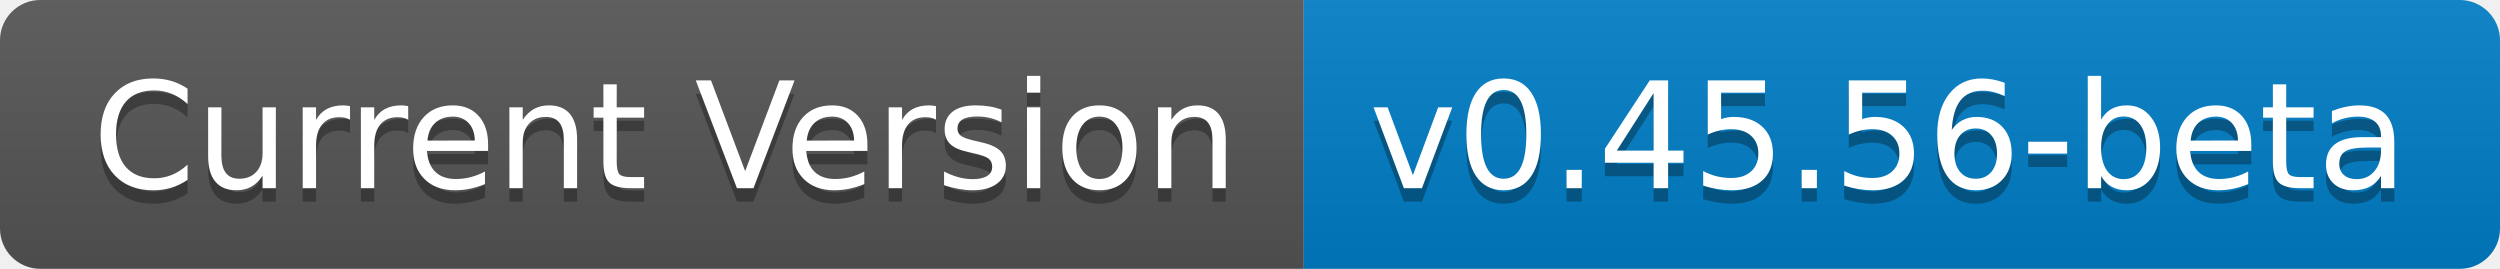
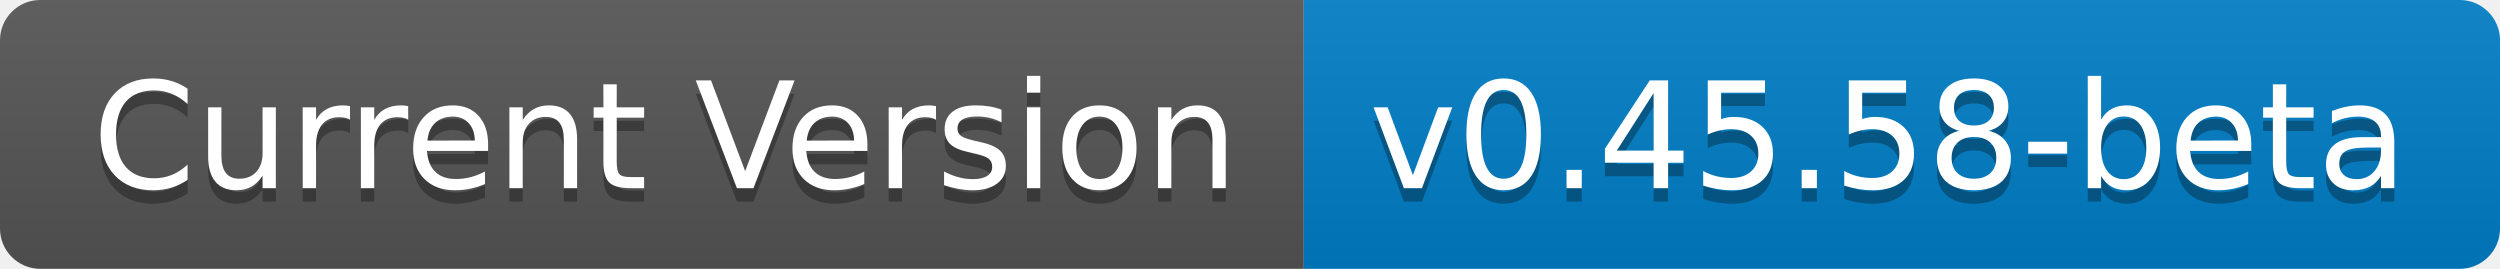
- <svg xmlns="http://www.w3.org/2000/svg" width="186" height="20" role="img" aria-label="Current Version: v0.45.56-beta">
+ <svg xmlns="http://www.w3.org/2000/svg" width="186" height="20" role="img" aria-label="Current Version: v0.45.58-beta">
  <linearGradient id="s" x2="0" y2="100%">
    <stop offset="0" stop-color="#bbb" stop-opacity=".1" />
    <stop offset="1" stop-opacity=".1" />
  </linearGradient>
  <clipPath id="r">
    <rect width="186" height="20" rx="3" fill="#fff" />
  </clipPath>
  <g clip-path="url(#r)">
    <rect width="97" height="20" fill="#555" />
    <rect x="97" width="89" height="20" fill="#007ec6" />
    <rect width="186" height="20" fill="url(#s)" />
  </g>
  <g fill="#fff" text-anchor="middle" font-family="Verdana,Geneva,DejaVu Sans,sans-serif" text-rendering="geometricPrecision" font-size="110">
    <text aria-hidden="true" x="495" y="150" fill="#010101" fill-opacity=".3" transform="scale(.1)" textLength="870">Current Version</text>
    <text x="495" y="140" transform="scale(.1)" fill="#fff" textLength="870">Current Version</text>
-     <text aria-hidden="true" x="1405" y="150" fill="#010101" fill-opacity=".3" transform="scale(.1)" textLength="790">v0.45.56-beta</text>
-     <text x="1405" y="140" transform="scale(.1)" fill="#fff" textLength="790">v0.45.56-beta</text>
+     <text aria-hidden="true" x="1405" y="150" fill="#010101" fill-opacity=".3" transform="scale(.1)" textLength="790">v0.45.58-beta</text>
+     <text x="1405" y="140" transform="scale(.1)" fill="#fff" textLength="790">v0.45.58-beta</text>
  </g>
</svg>
